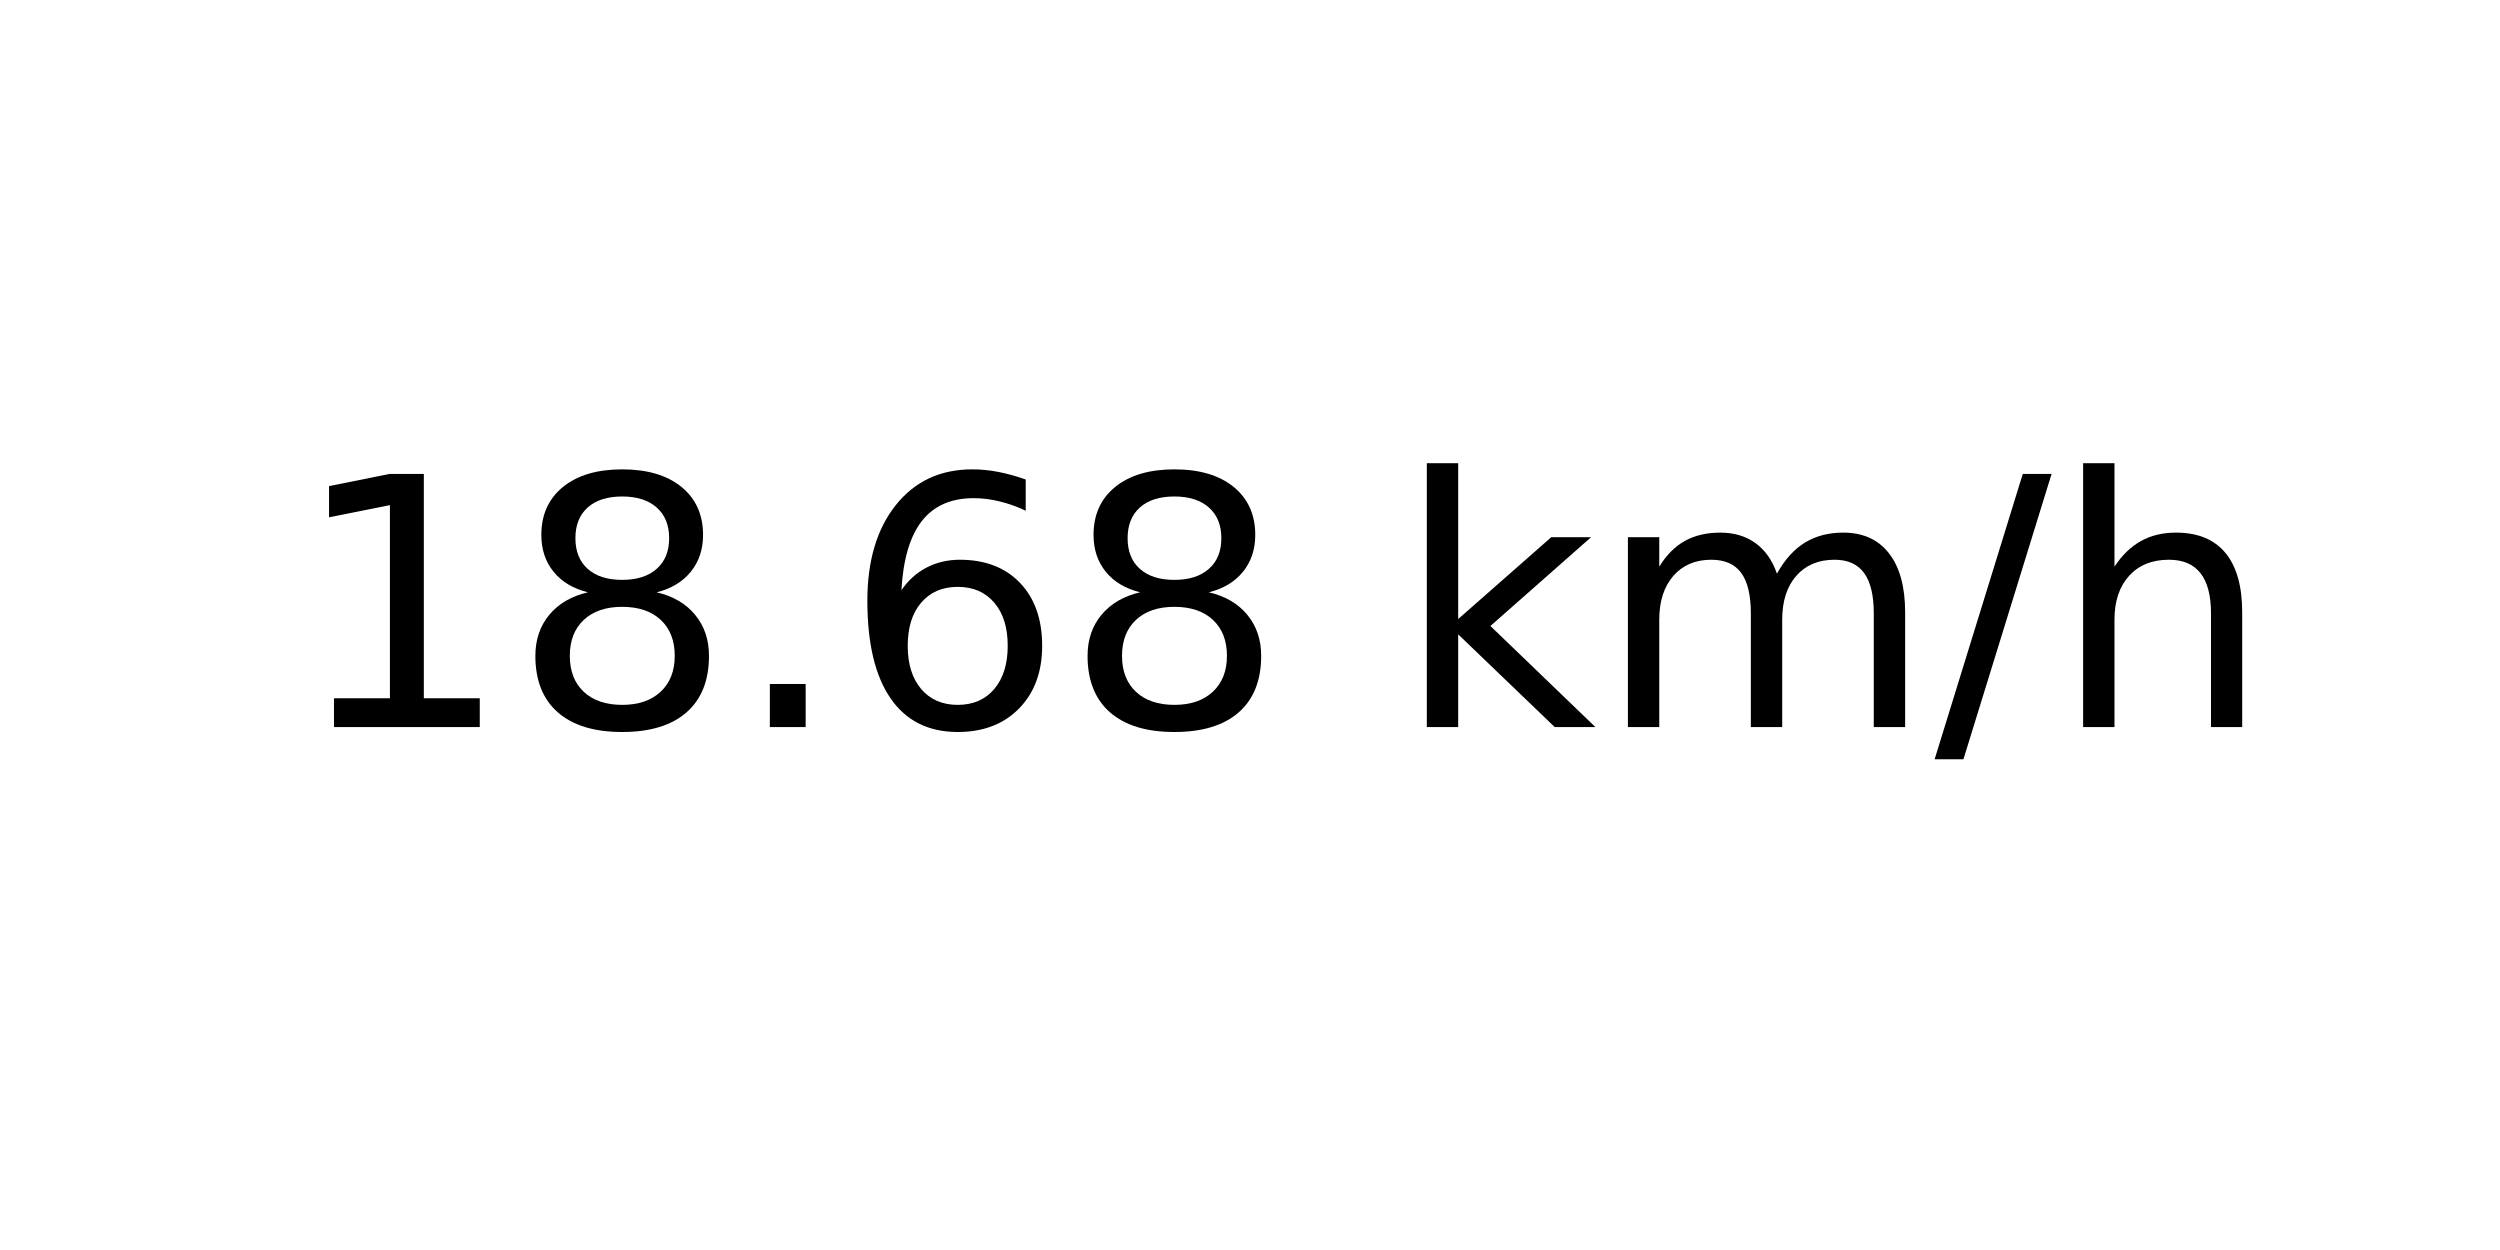
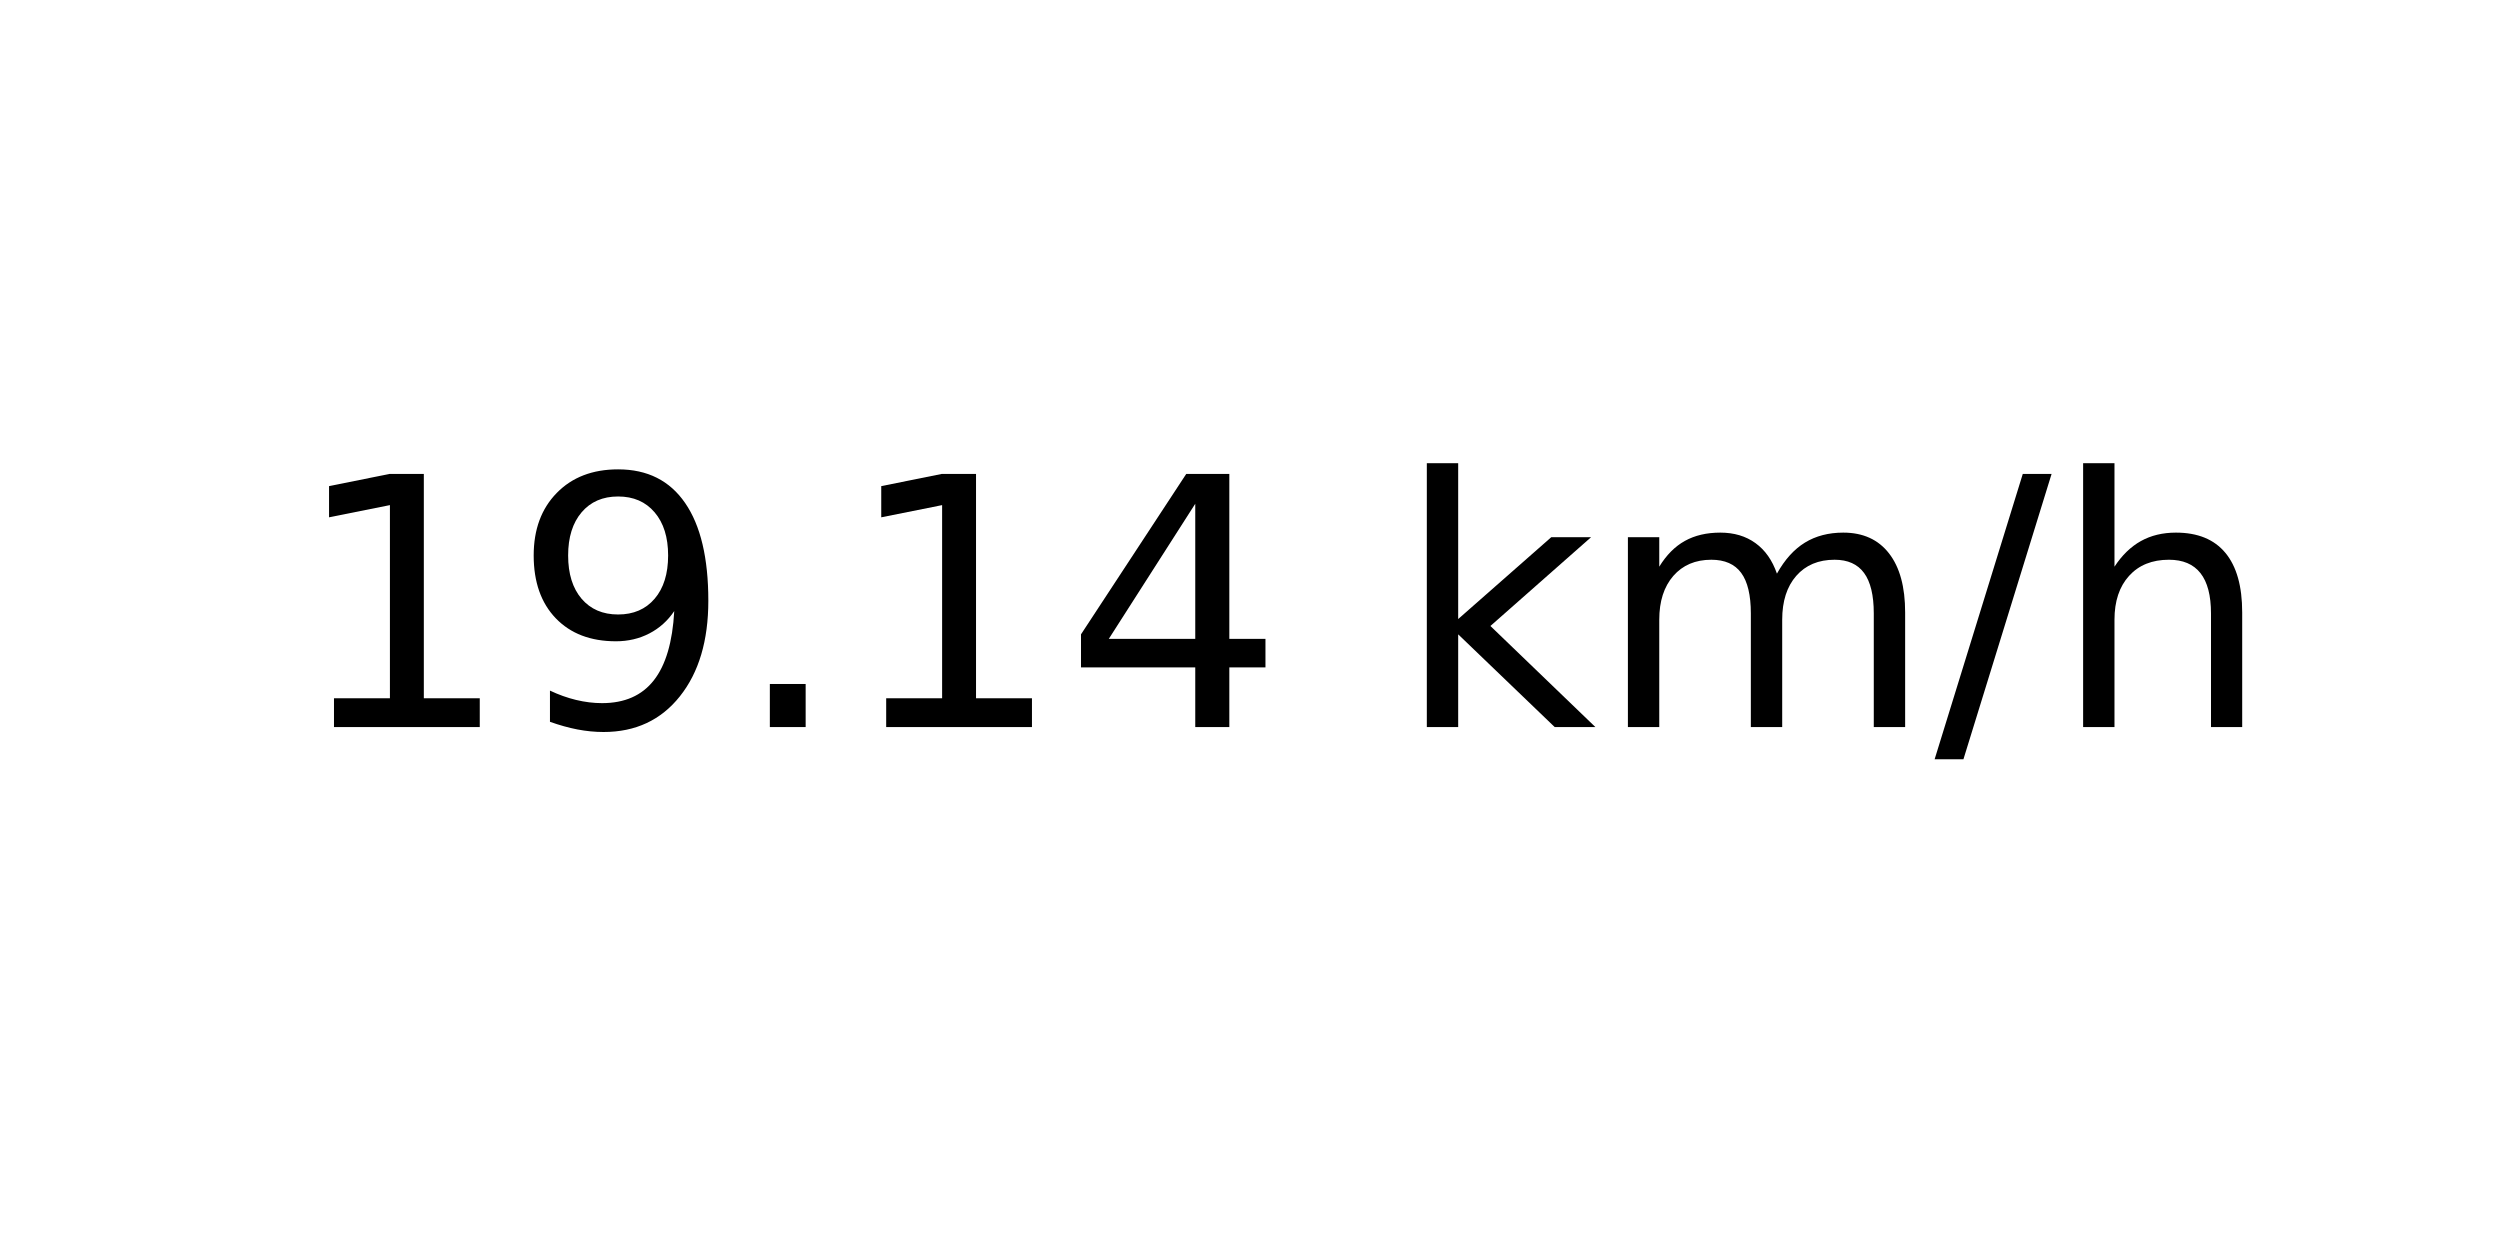
<svg xmlns="http://www.w3.org/2000/svg" xmlns:xlink="http://www.w3.org/1999/xlink" width="72pt" height="36pt" viewBox="0 0 72 36" version="1.1">
  <defs>
    <style type="text/css">*{stroke-linejoin: round; stroke-linecap: butt}</style>
  </defs>
  <g id="figure_1">
    <g id="axes_1">
      <g id="text_1">
        <g transform="translate(8.378125 20.93937) scale(0.1 -0.1)">
          <defs>
            <path id="DejaVuSans-31" d="M 794 531  L 1825 531  L 1825 4091  L 703 3866  L 703 4441  L 1819 4666  L 2450 4666  L 2450 531  L 3481 531  L 3481 0  L 794 0  L 794 531  z " transform="scale(0.015625)" />
-             <path id="DejaVuSans-38" d="M 2034 2216  Q 1584 2216 1326 1975  Q 1069 1734 1069 1313  Q 1069 891 1326 650  Q 1584 409 2034 409  Q 2484 409 2743 651  Q 3003 894 3003 1313  Q 3003 1734 2745 1975  Q 2488 2216 2034 2216  z M 1403 2484  Q 997 2584 770 2862  Q 544 3141 544 3541  Q 544 4100 942 4425  Q 1341 4750 2034 4750  Q 2731 4750 3128 4425  Q 3525 4100 3525 3541  Q 3525 3141 3298 2862  Q 3072 2584 2669 2484  Q 3125 2378 3379 2068  Q 3634 1759 3634 1313  Q 3634 634 3220 271  Q 2806 -91 2034 -91  Q 1263 -91 848 271  Q 434 634 434 1313  Q 434 1759 690 2068  Q 947 2378 1403 2484  z M 1172 3481  Q 1172 3119 1398 2916  Q 1625 2713 2034 2713  Q 2441 2713 2670 2916  Q 2900 3119 2900 3481  Q 2900 3844 2670 4047  Q 2441 4250 2034 4250  Q 1625 4250 1398 4047  Q 1172 3844 1172 3481  z " transform="scale(0.015625)" />
+             <path id="DejaVuSans-39" d="M 703 97  L 703 672  Q 941 559 1184 500  Q 1428 441 1663 441  Q 2288 441 2617 861  Q 2947 1281 2994 2138  Q 2813 1869 2534 1725  Q 2256 1581 1919 1581  Q 1219 1581 811 2004  Q 403 2428 403 3163  Q 403 3881 828 4315  Q 1253 4750 1959 4750  Q 2769 4750 3195 4129  Q 3622 3509 3622 2328  Q 3622 1225 3098 567  Q 2575 -91 1691 -91  Q 1453 -91 1209 -44  Q 966 3 703 97  z M 1959 2075  Q 2384 2075 2632 2365  Q 2881 2656 2881 3163  Q 2881 3666 2632 3958  Q 2384 4250 1959 4250  Q 1534 4250 1286 3958  Q 1038 3666 1038 3163  Q 1038 2656 1286 2365  Q 1534 2075 1959 2075  z " transform="scale(0.015625)" />
            <path id="DejaVuSans-2e" d="M 684 794  L 1344 794  L 1344 0  L 684 0  L 684 794  z " transform="scale(0.015625)" />
-             <path id="DejaVuSans-36" d="M 2113 2584  Q 1688 2584 1439 2293  Q 1191 2003 1191 1497  Q 1191 994 1439 701  Q 1688 409 2113 409  Q 2538 409 2786 701  Q 3034 994 3034 1497  Q 3034 2003 2786 2293  Q 2538 2584 2113 2584  z M 3366 4563  L 3366 3988  Q 3128 4100 2886 4159  Q 2644 4219 2406 4219  Q 1781 4219 1451 3797  Q 1122 3375 1075 2522  Q 1259 2794 1537 2939  Q 1816 3084 2150 3084  Q 2853 3084 3261 2657  Q 3669 2231 3669 1497  Q 3669 778 3244 343  Q 2819 -91 2113 -91  Q 1303 -91 875 529  Q 447 1150 447 2328  Q 447 3434 972 4092  Q 1497 4750 2381 4750  Q 2619 4750 2861 4703  Q 3103 4656 3366 4563  z " transform="scale(0.015625)" />
+             <path id="DejaVuSans-34" d="M 2419 4116  L 825 1625  L 2419 1625  L 2419 4116  z M 2253 4666  L 3047 4666  L 3047 1625  L 3713 1625  L 3713 1100  L 3047 1100  L 3047 0  L 2419 0  L 2419 1100  L 313 1100  L 313 1709  L 2253 4666  z " transform="scale(0.015625)" />
            <path id="DejaVuSans-20" transform="scale(0.015625)" />
            <path id="DejaVuSans-6b" d="M 581 4863  L 1159 4863  L 1159 1991  L 2875 3500  L 3609 3500  L 1753 1863  L 3688 0  L 2938 0  L 1159 1709  L 1159 0  L 581 0  L 581 4863  z " transform="scale(0.015625)" />
            <path id="DejaVuSans-6d" d="M 3328 2828  Q 3544 3216 3844 3400  Q 4144 3584 4550 3584  Q 5097 3584 5394 3201  Q 5691 2819 5691 2113  L 5691 0  L 5113 0  L 5113 2094  Q 5113 2597 4934 2840  Q 4756 3084 4391 3084  Q 3944 3084 3684 2787  Q 3425 2491 3425 1978  L 3425 0  L 2847 0  L 2847 2094  Q 2847 2600 2669 2842  Q 2491 3084 2119 3084  Q 1678 3084 1418 2786  Q 1159 2488 1159 1978  L 1159 0  L 581 0  L 581 3500  L 1159 3500  L 1159 2956  Q 1356 3278 1631 3431  Q 1906 3584 2284 3584  Q 2666 3584 2933 3390  Q 3200 3197 3328 2828  z " transform="scale(0.015625)" />
            <path id="DejaVuSans-2f" d="M 1625 4666  L 2156 4666  L 531 -594  L 0 -594  L 1625 4666  z " transform="scale(0.015625)" />
            <path id="DejaVuSans-68" d="M 3513 2113  L 3513 0  L 2938 0  L 2938 2094  Q 2938 2591 2744 2837  Q 2550 3084 2163 3084  Q 1697 3084 1428 2787  Q 1159 2491 1159 1978  L 1159 0  L 581 0  L 581 4863  L 1159 4863  L 1159 2956  Q 1366 3272 1645 3428  Q 1925 3584 2291 3584  Q 2894 3584 3203 3211  Q 3513 2838 3513 2113  z " transform="scale(0.015625)" />
          </defs>
          <use xlink:href="#DejaVuSans-31" />
-           <use xlink:href="#DejaVuSans-38" x="63.623" />
+           <use xlink:href="#DejaVuSans-39" x="63.623" />
          <use xlink:href="#DejaVuSans-2e" x="127.246" />
-           <use xlink:href="#DejaVuSans-36" x="159.033" />
-           <use xlink:href="#DejaVuSans-38" x="222.656" />
+           <use xlink:href="#DejaVuSans-31" x="159.033" />
+           <use xlink:href="#DejaVuSans-34" x="222.656" />
          <use xlink:href="#DejaVuSans-20" x="286.279" />
          <use xlink:href="#DejaVuSans-6b" x="318.066" />
          <use xlink:href="#DejaVuSans-6d" x="375.977" />
          <use xlink:href="#DejaVuSans-2f" x="473.389" />
          <use xlink:href="#DejaVuSans-68" x="507.08" />
        </g>
      </g>
    </g>
  </g>
</svg>
